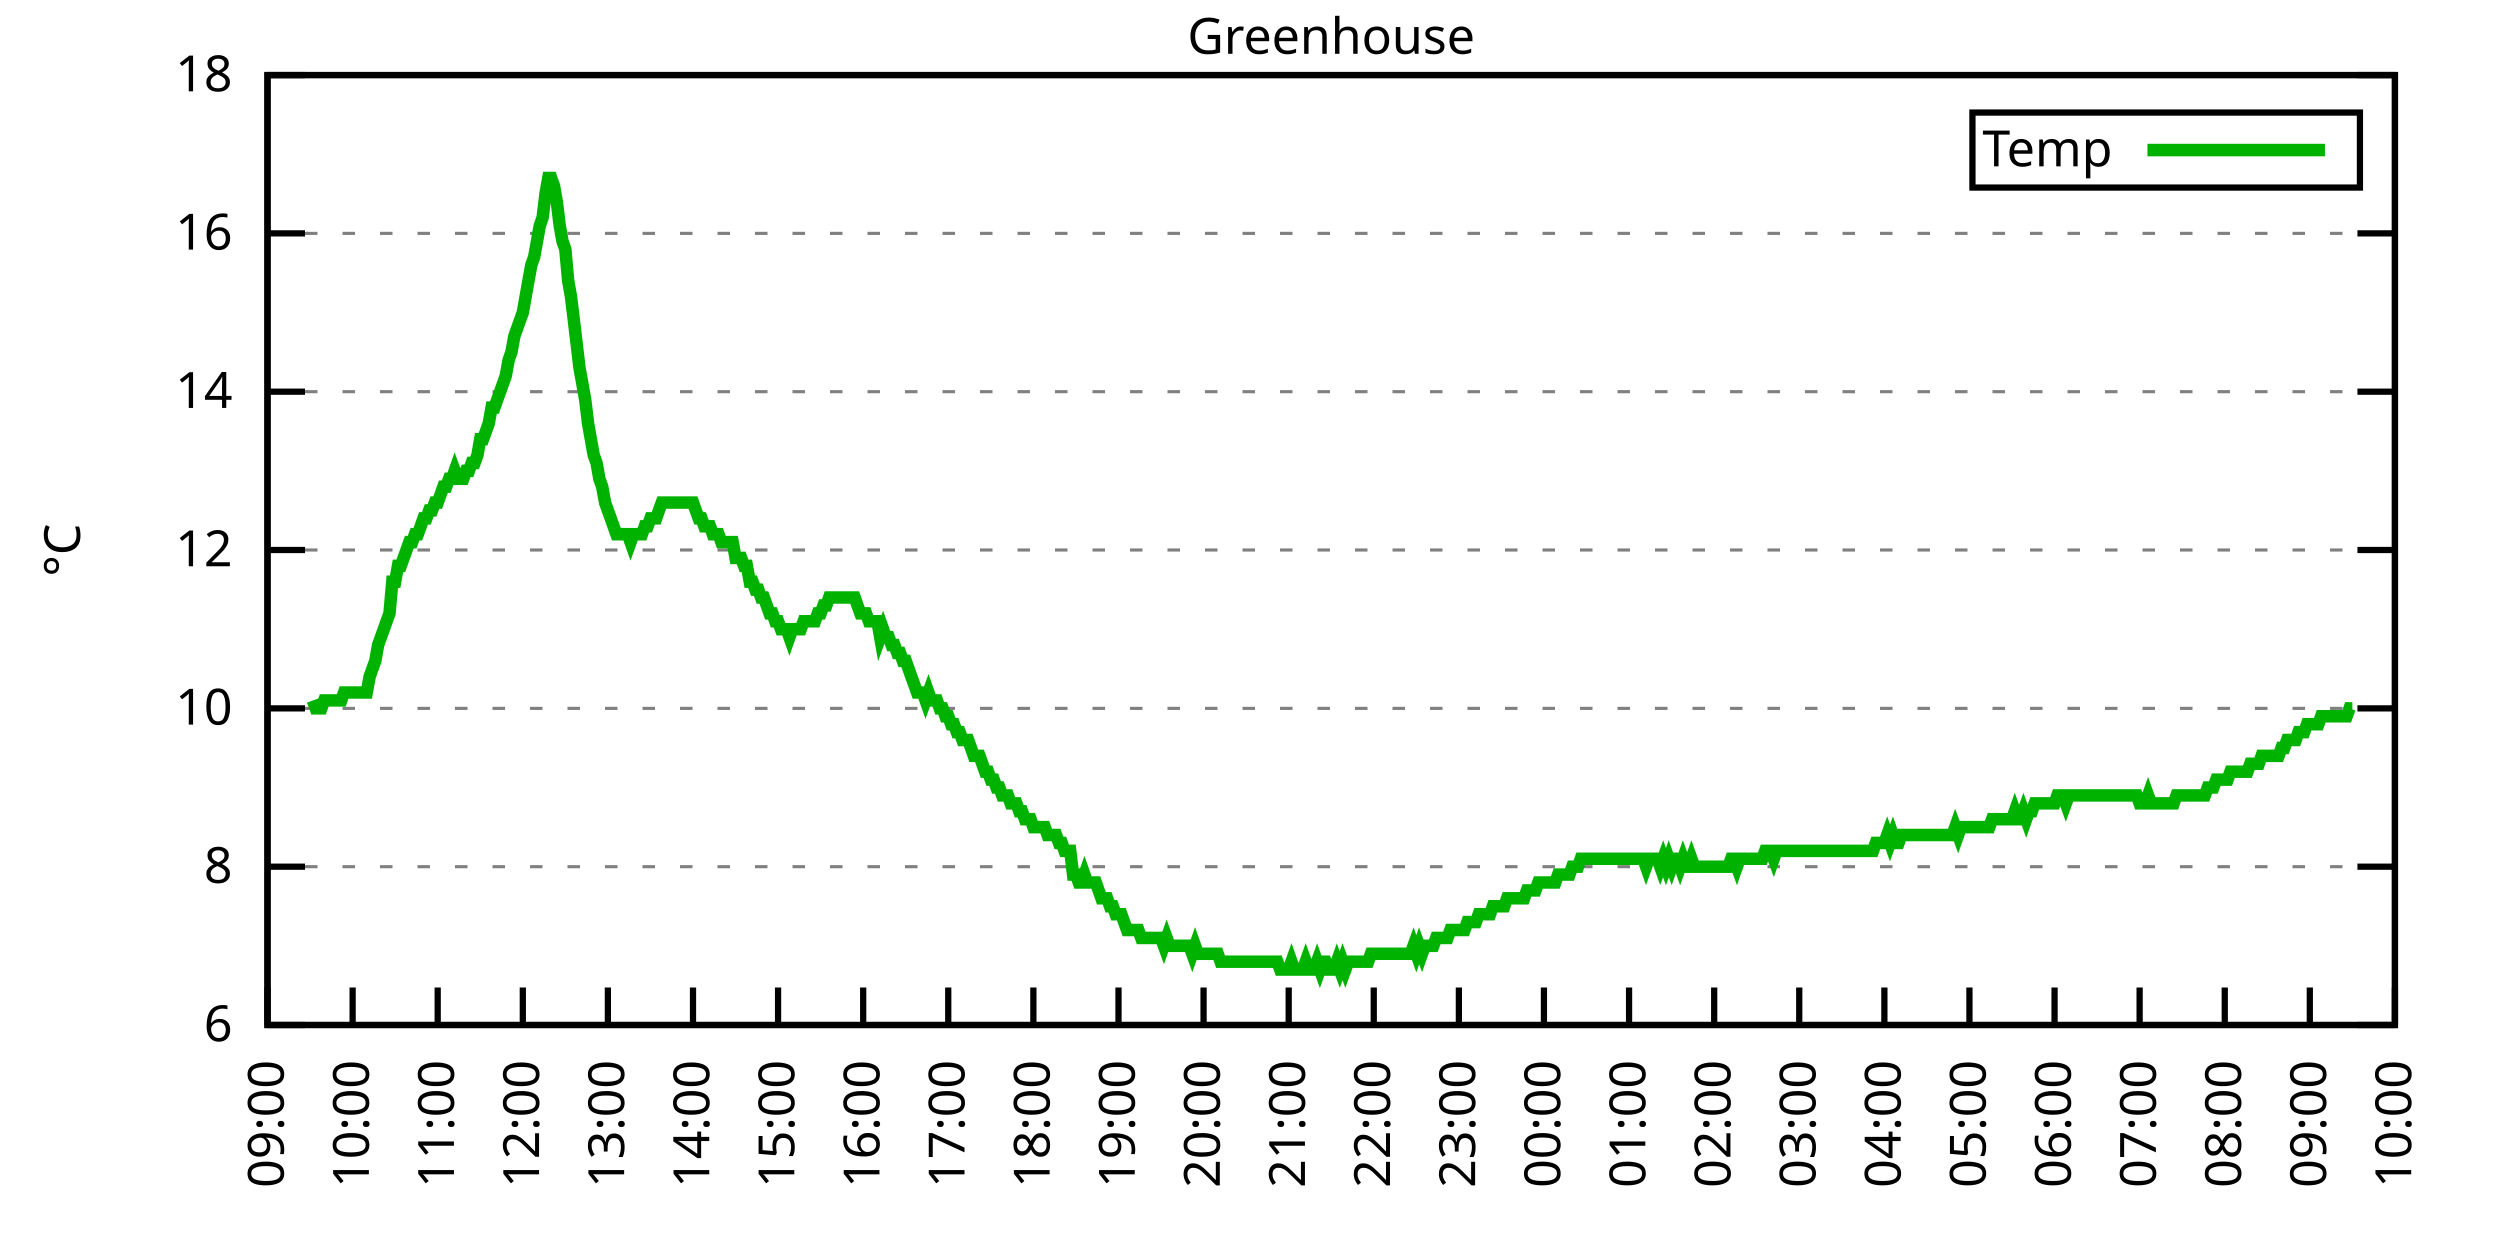
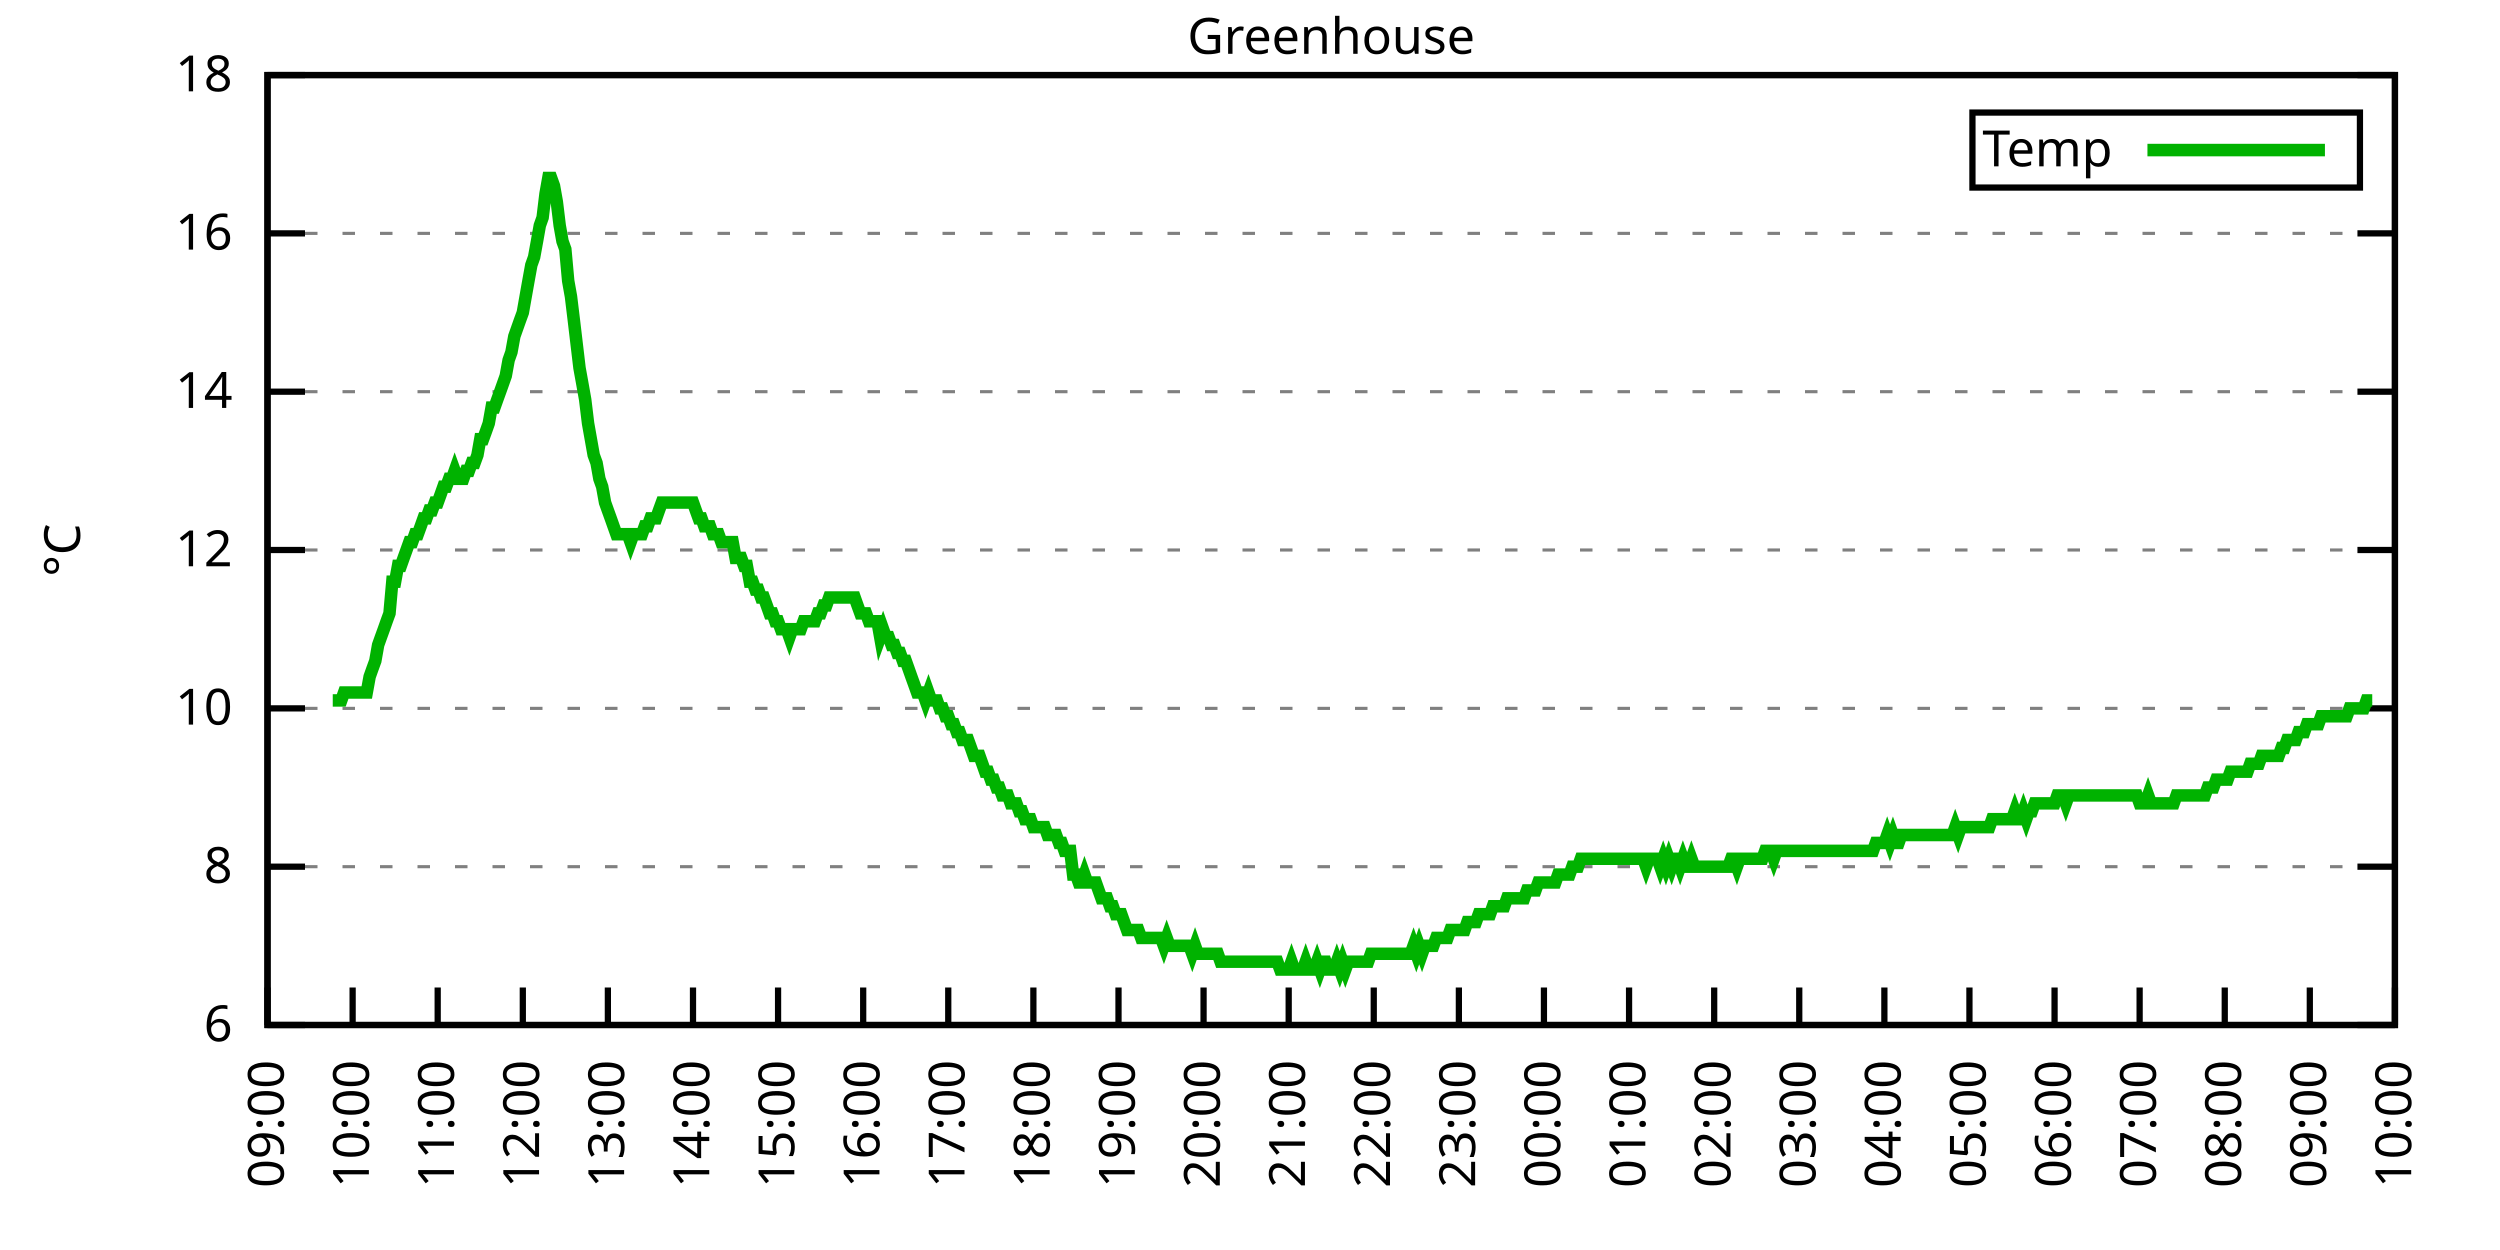
<svg xmlns="http://www.w3.org/2000/svg" xmlns:xlink="http://www.w3.org/1999/xlink" width="400" height="200" viewBox="0 0 400 200">
  <g id="gnuplot_canvas">
    <rect x="0" y="0" width="400" height="200" fill="none" />
    <defs>
      <circle id="gpDot" r="0.5" stroke-width="0.5" stroke="currentColor" />
      <path id="gpPt0" stroke-width="0.333" stroke="currentColor" d="M-1,0 h2 M0,-1 v2" />
      <path id="gpPt1" stroke-width="0.333" stroke="currentColor" d="M-1,-1 L1,1 M1,-1 L-1,1" />
      <path id="gpPt2" stroke-width="0.333" stroke="currentColor" d="M-1,0 L1,0 M0,-1 L0,1 M-1,-1 L1,1 M-1,1 L1,-1" />
      <rect id="gpPt3" stroke-width="0.333" stroke="currentColor" x="-1" y="-1" width="2" height="2" />
      <rect id="gpPt4" stroke-width="0.333" stroke="currentColor" fill="currentColor" x="-1" y="-1" width="2" height="2" />
      <circle id="gpPt5" stroke-width="0.333" stroke="currentColor" cx="0" cy="0" r="1" />
      <use xlink:href="#gpPt5" id="gpPt6" fill="currentColor" stroke="none" />
      <path id="gpPt7" stroke-width="0.333" stroke="currentColor" d="M0,-1.33 L-1.33,0.67 L1.33,0.67 z" />
      <use xlink:href="#gpPt7" id="gpPt8" fill="currentColor" stroke="none" />
      <use xlink:href="#gpPt7" id="gpPt9" stroke="currentColor" transform="rotate(180)" />
      <use xlink:href="#gpPt9" id="gpPt10" fill="currentColor" stroke="none" />
      <use xlink:href="#gpPt3" id="gpPt11" stroke="currentColor" transform="rotate(45)" />
      <use xlink:href="#gpPt11" id="gpPt12" fill="currentColor" stroke="none" />
      <path id="gpPt13" stroke-width="0.333" stroke="currentColor" d="M0,1.330 L1.265,0.411 L0.782,-1.067 L-0.782,-1.076 L-1.265,0.411 z" />
      <use xlink:href="#gpPt13" id="gpPt14" fill="currentColor" stroke="none" />
      <filter id="textbox" filterUnits="objectBoundingBox" x="0" y="0" height="1" width="1">
        <feFlood flood-color="white" flood-opacity="1" result="bgnd" />
        <feComposite in="SourceGraphic" in2="bgnd" operator="atop" />
      </filter>
      <filter id="greybox" filterUnits="objectBoundingBox" x="0" y="0" height="1" width="1">
        <feFlood flood-color="lightgrey" flood-opacity="1" result="grey" />
        <feComposite in="SourceGraphic" in2="grey" operator="atop" />
      </filter>
    </defs>
    <g fill="none" color="white" stroke="currentColor" stroke-width="1.00" stroke-linecap="butt" stroke-linejoin="miter">
</g>
    <g fill="none" color="black" stroke="currentColor" stroke-width="1.00" stroke-linecap="butt" stroke-linejoin="miter">
      <g stroke="none" shape-rendering="crispEdges">
        <polygon fill="rgb(255, 255, 255)" points="42.80,164.00 383.18,164.00 383.18,12.02 42.80,12.02 " />
      </g>
    </g>
    <g fill="none" color="black" stroke="currentColor" stroke-width="1.00" stroke-linecap="butt" stroke-linejoin="miter">
</g>
    <g fill="none" color="black" stroke="black" stroke-width="0.50" stroke-linecap="butt" stroke-linejoin="miter">
</g>
    <g fill="none" color="gray" stroke="currentColor" stroke-width="0.50" stroke-linecap="butt" stroke-linejoin="miter">
      <path stroke="gray" stroke-dasharray="2,4" class="gridline" d="M42.80,164.00 L383.19,164.00  " />
    </g>
    <g fill="none" color="gray" stroke="gray" stroke-width="1.00" stroke-linecap="butt" stroke-linejoin="miter">
</g>
    <g fill="none" color="black" stroke="currentColor" stroke-width="1.00" stroke-linecap="butt" stroke-linejoin="miter">
      <path stroke="black" d="M42.80,164.00 L48.80,164.00 M383.19,164.00 L377.19,164.00  " />
      <g transform="translate(37.20,166.60)" stroke="none" fill="black" font-family="Sans" font-size="8.00" text-anchor="end">
        <text>
          <tspan font-family="Sans"> 6</tspan>
        </text>
      </g>
    </g>
    <g fill="none" color="black" stroke="currentColor" stroke-width="1.00" stroke-linecap="butt" stroke-linejoin="miter">
</g>
    <g fill="none" color="black" stroke="black" stroke-width="0.50" stroke-linecap="butt" stroke-linejoin="miter">
</g>
    <g fill="none" color="gray" stroke="currentColor" stroke-width="0.50" stroke-linecap="butt" stroke-linejoin="miter">
      <path stroke="gray" stroke-dasharray="2,4" class="gridline" d="M42.80,138.67 L383.19,138.67  " />
    </g>
    <g fill="none" color="gray" stroke="gray" stroke-width="1.00" stroke-linecap="butt" stroke-linejoin="miter">
</g>
    <g fill="none" color="black" stroke="currentColor" stroke-width="1.00" stroke-linecap="butt" stroke-linejoin="miter">
      <path stroke="black" d="M42.80,138.67 L48.80,138.67 M383.19,138.67 L377.19,138.67  " />
      <g transform="translate(37.20,141.27)" stroke="none" fill="black" font-family="Sans" font-size="8.00" text-anchor="end">
        <text>
          <tspan font-family="Sans"> 8</tspan>
        </text>
      </g>
    </g>
    <g fill="none" color="black" stroke="currentColor" stroke-width="1.00" stroke-linecap="butt" stroke-linejoin="miter">
</g>
    <g fill="none" color="black" stroke="black" stroke-width="0.50" stroke-linecap="butt" stroke-linejoin="miter">
</g>
    <g fill="none" color="gray" stroke="currentColor" stroke-width="0.50" stroke-linecap="butt" stroke-linejoin="miter">
      <path stroke="gray" stroke-dasharray="2,4" class="gridline" d="M42.80,113.34 L383.19,113.34  " />
    </g>
    <g fill="none" color="gray" stroke="gray" stroke-width="1.00" stroke-linecap="butt" stroke-linejoin="miter">
</g>
    <g fill="none" color="black" stroke="currentColor" stroke-width="1.00" stroke-linecap="butt" stroke-linejoin="miter">
      <path stroke="black" d="M42.80,113.34 L48.80,113.34 M383.19,113.34 L377.19,113.34  " />
      <g transform="translate(37.20,115.94)" stroke="none" fill="black" font-family="Sans" font-size="8.00" text-anchor="end">
        <text>
          <tspan font-family="Sans"> 10</tspan>
        </text>
      </g>
    </g>
    <g fill="none" color="black" stroke="currentColor" stroke-width="1.00" stroke-linecap="butt" stroke-linejoin="miter">
</g>
    <g fill="none" color="black" stroke="black" stroke-width="0.50" stroke-linecap="butt" stroke-linejoin="miter">
</g>
    <g fill="none" color="gray" stroke="currentColor" stroke-width="0.50" stroke-linecap="butt" stroke-linejoin="miter">
      <path stroke="gray" stroke-dasharray="2,4" class="gridline" d="M42.80,88.00 L383.19,88.00  " />
    </g>
    <g fill="none" color="gray" stroke="gray" stroke-width="1.00" stroke-linecap="butt" stroke-linejoin="miter">
</g>
    <g fill="none" color="black" stroke="currentColor" stroke-width="1.00" stroke-linecap="butt" stroke-linejoin="miter">
      <path stroke="black" d="M42.80,88.00 L48.80,88.00 M383.19,88.00 L377.19,88.00  " />
      <g transform="translate(37.20,90.60)" stroke="none" fill="black" font-family="Sans" font-size="8.00" text-anchor="end">
        <text>
          <tspan font-family="Sans"> 12</tspan>
        </text>
      </g>
    </g>
    <g fill="none" color="black" stroke="currentColor" stroke-width="1.00" stroke-linecap="butt" stroke-linejoin="miter">
</g>
    <g fill="none" color="black" stroke="black" stroke-width="0.50" stroke-linecap="butt" stroke-linejoin="miter">
</g>
    <g fill="none" color="gray" stroke="currentColor" stroke-width="0.50" stroke-linecap="butt" stroke-linejoin="miter">
      <path stroke="gray" stroke-dasharray="2,4" class="gridline" d="M42.80,62.67 L383.19,62.67  " />
    </g>
    <g fill="none" color="gray" stroke="gray" stroke-width="1.00" stroke-linecap="butt" stroke-linejoin="miter">
</g>
    <g fill="none" color="black" stroke="currentColor" stroke-width="1.00" stroke-linecap="butt" stroke-linejoin="miter">
      <path stroke="black" d="M42.80,62.67 L48.80,62.67 M383.19,62.67 L377.19,62.67  " />
      <g transform="translate(37.20,65.27)" stroke="none" fill="black" font-family="Sans" font-size="8.00" text-anchor="end">
        <text>
          <tspan font-family="Sans"> 14</tspan>
        </text>
      </g>
    </g>
    <g fill="none" color="black" stroke="currentColor" stroke-width="1.00" stroke-linecap="butt" stroke-linejoin="miter">
</g>
    <g fill="none" color="black" stroke="black" stroke-width="0.50" stroke-linecap="butt" stroke-linejoin="miter">
</g>
    <g fill="none" color="gray" stroke="currentColor" stroke-width="0.50" stroke-linecap="butt" stroke-linejoin="miter">
      <path stroke="gray" stroke-dasharray="2,4" class="gridline" d="M42.80,37.34 L383.19,37.34  " />
    </g>
    <g fill="none" color="gray" stroke="gray" stroke-width="1.00" stroke-linecap="butt" stroke-linejoin="miter">
</g>
    <g fill="none" color="black" stroke="currentColor" stroke-width="1.00" stroke-linecap="butt" stroke-linejoin="miter">
      <path stroke="black" d="M42.80,37.34 L48.80,37.34 M383.19,37.34 L377.19,37.34  " />
      <g transform="translate(37.20,39.94)" stroke="none" fill="black" font-family="Sans" font-size="8.00" text-anchor="end">
        <text>
          <tspan font-family="Sans"> 16</tspan>
        </text>
      </g>
    </g>
    <g fill="none" color="black" stroke="currentColor" stroke-width="1.00" stroke-linecap="butt" stroke-linejoin="miter">
</g>
    <g fill="none" color="black" stroke="black" stroke-width="0.50" stroke-linecap="butt" stroke-linejoin="miter">
</g>
    <g fill="none" color="gray" stroke="currentColor" stroke-width="0.50" stroke-linecap="butt" stroke-linejoin="miter">
      <path stroke="gray" stroke-dasharray="2,4" class="gridline" d="M42.80,12.01 L383.19,12.01  " />
    </g>
    <g fill="none" color="gray" stroke="gray" stroke-width="1.00" stroke-linecap="butt" stroke-linejoin="miter">
</g>
    <g fill="none" color="black" stroke="currentColor" stroke-width="1.00" stroke-linecap="butt" stroke-linejoin="miter">
      <path stroke="black" d="M42.80,12.01 L48.80,12.01 M383.19,12.01 L377.19,12.01  " />
      <g transform="translate(37.20,14.61)" stroke="none" fill="black" font-family="Sans" font-size="8.00" text-anchor="end">
        <text>
          <tspan font-family="Sans"> 18</tspan>
        </text>
      </g>
    </g>
    <g fill="none" color="black" stroke="currentColor" stroke-width="1.00" stroke-linecap="butt" stroke-linejoin="miter">
      <path stroke="black" d="M42.80,164.00 L42.80,158.00  " />
      <g transform="translate(45.40,169.60) rotate(270.00)" stroke="none" fill="black" font-family="Sans" font-size="8.00" text-anchor="end">
        <text>
          <tspan font-family="Sans">09:00</tspan>
        </text>
      </g>
    </g>
    <g fill="none" color="black" stroke="currentColor" stroke-width="1.00" stroke-linecap="butt" stroke-linejoin="miter">
      <path stroke="black" d="M56.42,164.00 L56.42,158.00  " />
      <g transform="translate(59.02,169.60) rotate(270.00)" stroke="none" fill="black" font-family="Sans" font-size="8.00" text-anchor="end">
        <text>
          <tspan font-family="Sans">10:00</tspan>
        </text>
      </g>
    </g>
    <g fill="none" color="black" stroke="currentColor" stroke-width="1.00" stroke-linecap="butt" stroke-linejoin="miter">
      <path stroke="black" d="M70.03,164.00 L70.03,158.00  " />
      <g transform="translate(72.63,169.60) rotate(270.00)" stroke="none" fill="black" font-family="Sans" font-size="8.00" text-anchor="end">
        <text>
          <tspan font-family="Sans">11:00</tspan>
        </text>
      </g>
    </g>
    <g fill="none" color="black" stroke="currentColor" stroke-width="1.00" stroke-linecap="butt" stroke-linejoin="miter">
      <path stroke="black" d="M83.65,164.00 L83.65,158.00  " />
      <g transform="translate(86.25,169.60) rotate(270.00)" stroke="none" fill="black" font-family="Sans" font-size="8.00" text-anchor="end">
        <text>
          <tspan font-family="Sans">12:00</tspan>
        </text>
      </g>
    </g>
    <g fill="none" color="black" stroke="currentColor" stroke-width="1.00" stroke-linecap="butt" stroke-linejoin="miter">
      <path stroke="black" d="M97.26,164.00 L97.26,158.00  " />
      <g transform="translate(99.86,169.60) rotate(270.00)" stroke="none" fill="black" font-family="Sans" font-size="8.00" text-anchor="end">
        <text>
          <tspan font-family="Sans">13:00</tspan>
        </text>
      </g>
    </g>
    <g fill="none" color="black" stroke="currentColor" stroke-width="1.00" stroke-linecap="butt" stroke-linejoin="miter">
      <path stroke="black" d="M110.88,164.00 L110.88,158.00  " />
      <g transform="translate(113.48,169.60) rotate(270.00)" stroke="none" fill="black" font-family="Sans" font-size="8.00" text-anchor="end">
        <text>
          <tspan font-family="Sans">14:00</tspan>
        </text>
      </g>
    </g>
    <g fill="none" color="black" stroke="currentColor" stroke-width="1.00" stroke-linecap="butt" stroke-linejoin="miter">
      <path stroke="black" d="M124.49,164.00 L124.49,158.00  " />
      <g transform="translate(127.09,169.60) rotate(270.00)" stroke="none" fill="black" font-family="Sans" font-size="8.00" text-anchor="end">
        <text>
          <tspan font-family="Sans">15:00</tspan>
        </text>
      </g>
    </g>
    <g fill="none" color="black" stroke="currentColor" stroke-width="1.00" stroke-linecap="butt" stroke-linejoin="miter">
      <path stroke="black" d="M138.11,164.00 L138.11,158.00  " />
      <g transform="translate(140.71,169.60) rotate(270.00)" stroke="none" fill="black" font-family="Sans" font-size="8.00" text-anchor="end">
        <text>
          <tspan font-family="Sans">16:00</tspan>
        </text>
      </g>
    </g>
    <g fill="none" color="black" stroke="currentColor" stroke-width="1.00" stroke-linecap="butt" stroke-linejoin="miter">
      <path stroke="black" d="M151.72,164.00 L151.72,158.00  " />
      <g transform="translate(154.32,169.60) rotate(270.00)" stroke="none" fill="black" font-family="Sans" font-size="8.00" text-anchor="end">
        <text>
          <tspan font-family="Sans">17:00</tspan>
        </text>
      </g>
    </g>
    <g fill="none" color="black" stroke="currentColor" stroke-width="1.00" stroke-linecap="butt" stroke-linejoin="miter">
      <path stroke="black" d="M165.34,164.00 L165.34,158.00  " />
      <g transform="translate(167.94,169.60) rotate(270.00)" stroke="none" fill="black" font-family="Sans" font-size="8.00" text-anchor="end">
        <text>
          <tspan font-family="Sans">18:00</tspan>
        </text>
      </g>
    </g>
    <g fill="none" color="black" stroke="currentColor" stroke-width="1.00" stroke-linecap="butt" stroke-linejoin="miter">
      <path stroke="black" d="M178.96,164.00 L178.96,158.00  " />
      <g transform="translate(181.56,169.60) rotate(270.00)" stroke="none" fill="black" font-family="Sans" font-size="8.00" text-anchor="end">
        <text>
          <tspan font-family="Sans">19:00</tspan>
        </text>
      </g>
    </g>
    <g fill="none" color="black" stroke="currentColor" stroke-width="1.00" stroke-linecap="butt" stroke-linejoin="miter">
      <path stroke="black" d="M192.57,164.00 L192.57,158.00  " />
      <g transform="translate(195.17,169.60) rotate(270.00)" stroke="none" fill="black" font-family="Sans" font-size="8.00" text-anchor="end">
        <text>
          <tspan font-family="Sans">20:00</tspan>
        </text>
      </g>
    </g>
    <g fill="none" color="black" stroke="currentColor" stroke-width="1.00" stroke-linecap="butt" stroke-linejoin="miter">
      <path stroke="black" d="M206.19,164.00 L206.19,158.00  " />
      <g transform="translate(208.79,169.60) rotate(270.00)" stroke="none" fill="black" font-family="Sans" font-size="8.00" text-anchor="end">
        <text>
          <tspan font-family="Sans">21:00</tspan>
        </text>
      </g>
    </g>
    <g fill="none" color="black" stroke="currentColor" stroke-width="1.00" stroke-linecap="butt" stroke-linejoin="miter">
      <path stroke="black" d="M219.80,164.00 L219.80,158.00  " />
      <g transform="translate(222.40,169.60) rotate(270.00)" stroke="none" fill="black" font-family="Sans" font-size="8.00" text-anchor="end">
        <text>
          <tspan font-family="Sans">22:00</tspan>
        </text>
      </g>
    </g>
    <g fill="none" color="black" stroke="currentColor" stroke-width="1.00" stroke-linecap="butt" stroke-linejoin="miter">
      <path stroke="black" d="M233.42,164.00 L233.42,158.00  " />
      <g transform="translate(236.02,169.60) rotate(270.00)" stroke="none" fill="black" font-family="Sans" font-size="8.00" text-anchor="end">
        <text>
          <tspan font-family="Sans">23:00</tspan>
        </text>
      </g>
    </g>
    <g fill="none" color="black" stroke="currentColor" stroke-width="1.00" stroke-linecap="butt" stroke-linejoin="miter">
      <path stroke="black" d="M247.03,164.00 L247.03,158.00  " />
      <g transform="translate(249.63,169.60) rotate(270.00)" stroke="none" fill="black" font-family="Sans" font-size="8.00" text-anchor="end">
        <text>
          <tspan font-family="Sans">00:00</tspan>
        </text>
      </g>
    </g>
    <g fill="none" color="black" stroke="currentColor" stroke-width="1.00" stroke-linecap="butt" stroke-linejoin="miter">
      <path stroke="black" d="M260.65,164.00 L260.65,158.00  " />
      <g transform="translate(263.25,169.60) rotate(270.00)" stroke="none" fill="black" font-family="Sans" font-size="8.00" text-anchor="end">
        <text>
          <tspan font-family="Sans">01:00</tspan>
        </text>
      </g>
    </g>
    <g fill="none" color="black" stroke="currentColor" stroke-width="1.00" stroke-linecap="butt" stroke-linejoin="miter">
      <path stroke="black" d="M274.27,164.00 L274.27,158.00  " />
      <g transform="translate(276.87,169.60) rotate(270.00)" stroke="none" fill="black" font-family="Sans" font-size="8.00" text-anchor="end">
        <text>
          <tspan font-family="Sans">02:00</tspan>
        </text>
      </g>
    </g>
    <g fill="none" color="black" stroke="currentColor" stroke-width="1.00" stroke-linecap="butt" stroke-linejoin="miter">
      <path stroke="black" d="M287.88,164.00 L287.88,158.00  " />
      <g transform="translate(290.48,169.60) rotate(270.00)" stroke="none" fill="black" font-family="Sans" font-size="8.00" text-anchor="end">
        <text>
          <tspan font-family="Sans">03:00</tspan>
        </text>
      </g>
    </g>
    <g fill="none" color="black" stroke="currentColor" stroke-width="1.00" stroke-linecap="butt" stroke-linejoin="miter">
      <path stroke="black" d="M301.50,164.00 L301.50,158.00  " />
      <g transform="translate(304.10,169.60) rotate(270.00)" stroke="none" fill="black" font-family="Sans" font-size="8.00" text-anchor="end">
        <text>
          <tspan font-family="Sans">04:00</tspan>
        </text>
      </g>
    </g>
    <g fill="none" color="black" stroke="currentColor" stroke-width="1.00" stroke-linecap="butt" stroke-linejoin="miter">
      <path stroke="black" d="M315.11,164.00 L315.11,158.00  " />
      <g transform="translate(317.71,169.60) rotate(270.00)" stroke="none" fill="black" font-family="Sans" font-size="8.00" text-anchor="end">
        <text>
          <tspan font-family="Sans">05:00</tspan>
        </text>
      </g>
    </g>
    <g fill="none" color="black" stroke="currentColor" stroke-width="1.00" stroke-linecap="butt" stroke-linejoin="miter">
      <path stroke="black" d="M328.73,164.00 L328.73,158.00  " />
      <g transform="translate(331.33,169.60) rotate(270.00)" stroke="none" fill="black" font-family="Sans" font-size="8.00" text-anchor="end">
        <text>
          <tspan font-family="Sans">06:00</tspan>
        </text>
      </g>
    </g>
    <g fill="none" color="black" stroke="currentColor" stroke-width="1.00" stroke-linecap="butt" stroke-linejoin="miter">
      <path stroke="black" d="M342.34,164.00 L342.34,158.00  " />
      <g transform="translate(344.94,169.60) rotate(270.00)" stroke="none" fill="black" font-family="Sans" font-size="8.00" text-anchor="end">
        <text>
          <tspan font-family="Sans">07:00</tspan>
        </text>
      </g>
    </g>
    <g fill="none" color="black" stroke="currentColor" stroke-width="1.00" stroke-linecap="butt" stroke-linejoin="miter">
      <path stroke="black" d="M355.96,164.00 L355.96,158.00  " />
      <g transform="translate(358.56,169.60) rotate(270.00)" stroke="none" fill="black" font-family="Sans" font-size="8.00" text-anchor="end">
        <text>
          <tspan font-family="Sans">08:00</tspan>
        </text>
      </g>
    </g>
    <g fill="none" color="black" stroke="currentColor" stroke-width="1.00" stroke-linecap="butt" stroke-linejoin="miter">
      <path stroke="black" d="M369.57,164.00 L369.57,158.00  " />
      <g transform="translate(372.17,169.60) rotate(270.00)" stroke="none" fill="black" font-family="Sans" font-size="8.00" text-anchor="end">
        <text>
          <tspan font-family="Sans">09:00</tspan>
        </text>
      </g>
    </g>
    <g fill="none" color="black" stroke="currentColor" stroke-width="1.00" stroke-linecap="butt" stroke-linejoin="miter">
      <path stroke="black" d="M383.19,164.00 L383.19,158.00  " />
      <g transform="translate(385.79,169.60) rotate(270.00)" stroke="none" fill="black" font-family="Sans" font-size="8.00" text-anchor="end">
        <text>
          <tspan font-family="Sans">10:00</tspan>
        </text>
      </g>
    </g>
    <g fill="none" color="black" stroke="currentColor" stroke-width="1.00" stroke-linecap="butt" stroke-linejoin="miter">
</g>
    <g fill="none" color="black" stroke="currentColor" stroke-width="1.00" stroke-linecap="butt" stroke-linejoin="miter">
      <path stroke="black" d="M42.80,12.01 L42.80,164.00 L383.19,164.00 L383.19,12.01 L42.80,12.01 Z  " />
    </g>
    <g fill="none" color="black" stroke="currentColor" stroke-width="1.00" stroke-linecap="butt" stroke-linejoin="miter">
</g>
    <g fill="none" color="black" stroke="currentColor" stroke-width="1.00" stroke-linecap="butt" stroke-linejoin="miter">
      <path stroke="black" d="M315.59,30.01 L315.59,18.01 L377.59,18.01 L377.59,30.01 L315.59,30.01 Z  " />
    </g>
    <g id="Greenhouse_plot_1">
      <g fill="none" color="white" stroke="black" stroke-width="2.00" stroke-linecap="butt" stroke-linejoin="miter">
</g>
      <g fill="none" color="black" stroke="currentColor" stroke-width="2.00" stroke-linecap="butt" stroke-linejoin="miter">
        <g transform="translate(337.99,26.61)" stroke="none" fill="black" font-family="Sans" font-size="8.00" text-anchor="end">
          <text>
            <tspan font-family="Sans">Temp</tspan>
          </text>
        </g>
      </g>
      <g fill="none" color="black" stroke="currentColor" stroke-width="2.00" stroke-linecap="butt" stroke-linejoin="miter">
-         <path stroke="rgb(  0, 178,   0)" d="M343.59,24.01 L371.99,24.01 M50.06,112.07 L50.52,113.34 L50.97,113.34 L51.42,113.34 L51.88,112.07 L52.33,112.07   L52.78,112.07 L53.24,112.07 L53.69,112.07 L54.15,112.07 L54.60,112.07 L55.05,110.80 L55.51,110.80 L55.96,110.80   L56.42,110.80 L56.87,110.80 L57.32,110.80 L57.78,110.80 L58.23,110.80 L58.68,110.80 L59.14,108.27 L59.59,107.00   L60.05,105.74 L60.50,103.20 L60.95,101.94 L61.41,100.67 L61.86,99.40 L62.32,98.14 L62.77,93.07 L63.22,93.07   L63.68,90.54 L64.13,90.54 L64.58,89.27 L65.04,88.00 L65.49,86.74 L65.95,86.74 L66.40,85.47 L66.85,85.47   L67.31,84.21 L67.76,82.94 L68.22,82.94 L68.67,81.67 L69.12,81.67 L69.58,80.41 L70.03,80.41 L70.49,79.14   L70.94,77.87 L71.39,77.87 L71.85,76.61 L72.30,76.61 L72.75,75.34 L73.21,76.61 L73.66,76.61 L74.12,76.61   L74.57,75.34 L75.02,75.34 L75.48,74.07 L75.93,74.07 L76.39,72.81 L76.84,70.27 L77.29,70.27 L77.75,69.01   L78.20,67.74 L78.65,65.21 L79.11,65.21 L79.56,63.94 L80.02,62.67 L80.47,61.41 L80.92,60.14 L81.38,57.61   L81.83,56.34 L82.29,53.81 L82.74,52.54 L83.19,51.27 L83.65,50.01 L84.10,47.47 L84.55,44.94 L85.01,42.41   L85.46,41.14 L85.92,38.61 L86.37,36.08 L86.82,34.81 L87.28,31.01 L87.73,28.48 L88.19,28.48 L88.64,29.74   L89.09,32.28 L89.55,36.08 L90.00,38.61 L90.45,39.87 L90.91,44.94 L91.36,47.47 L91.82,51.27 L92.27,55.07   L92.72,58.87 L93.18,61.41 L93.63,63.94 L94.09,67.74 L94.54,70.27 L94.99,72.81 L95.45,74.07 L95.90,76.61   L96.35,77.87 L96.81,80.41 L97.26,81.67 L97.72,82.94 L98.17,84.21 L98.62,85.47 L99.08,85.47 L99.53,85.47   L99.99,85.47 L100.44,85.47 L100.89,86.74 L101.35,85.47 L101.80,85.47 L102.25,85.47 L102.71,85.47 L103.16,84.21   L103.62,84.21 L104.07,82.94 L104.52,82.94 L104.98,82.94 L105.43,81.67 L105.89,80.41 L106.34,80.41 L106.79,80.41   L107.25,80.41 L107.70,80.41 L108.15,80.41 L108.61,80.41 L109.06,80.41 L109.52,80.41 L109.97,80.41 L110.42,80.41   L110.88,80.41 L111.33,81.67 L111.79,82.94 L112.24,82.94 L112.69,84.21 L113.15,84.21 L113.60,84.21 L114.05,85.47   L114.51,85.47 L114.96,85.47 L115.42,86.74 L115.87,86.74 L116.32,86.74 L116.78,86.74 L117.23,86.74 L117.69,89.27   L118.14,89.27 L118.59,89.27 L119.05,90.54 L119.50,90.54 L119.96,93.07 L120.41,93.07 L120.86,94.34 L121.32,94.34   L121.77,95.60 L122.22,95.60 L122.68,96.87 L123.13,98.14 L123.59,98.14 L124.04,99.40 L124.49,99.40 L124.95,100.67   L125.40,100.67 L125.86,100.67 L126.31,101.94 L126.76,100.67 L127.22,100.67 L127.67,100.67 L128.12,100.67 L128.58,99.40   L129.03,99.40 L129.49,99.40 L129.94,99.40 L130.39,99.40 L130.85,98.14 L131.30,98.14 L131.76,96.87 L132.21,96.87   L132.66,95.60 L133.12,95.60 L133.57,95.60 L134.02,95.60 L134.48,95.60 L134.93,95.60 L135.39,95.60 L135.84,95.60   L136.29,95.60 L136.75,95.60 L137.20,96.87 L137.66,98.14 L138.11,98.14 L138.56,98.14 L139.02,99.40 L139.47,99.40   L139.92,99.40 L140.38,99.40 L140.83,101.94 L141.29,100.67 L141.74,101.94 L142.19,101.94 L142.65,103.20 L143.10,103.20   L143.56,104.47 L144.01,104.47 L144.46,105.74 L144.92,105.74 L145.37,107.00 L145.82,108.27 L146.28,109.54 L146.73,110.80   L147.19,110.80 L147.64,110.80 L148.09,112.07 L148.55,110.80 L149.00,112.07 L149.46,112.07 L149.91,112.07 L150.36,113.34   L150.82,113.34 L151.27,114.60 L151.72,114.60 L152.18,115.87 L152.63,115.87 L153.09,117.14 L153.54,117.14 L153.99,118.40   L154.45,118.40 L154.90,118.40 L155.36,119.67 L155.81,120.94 L156.26,120.94 L156.72,120.94 L157.17,122.20 L157.62,123.47   L158.08,123.47 L158.53,124.74 L158.99,124.74 L159.44,126.00 L159.89,126.00 L160.35,127.27 L160.80,127.27 L161.26,127.27   L161.71,128.54 L162.16,128.54 L162.62,128.54 L163.07,129.80 L163.52,129.80 L163.98,131.07 L164.43,131.07 L164.89,131.07   L165.34,132.34 L165.79,132.34 L166.25,132.34 L166.70,132.34 L167.16,132.34 L167.61,133.60 L168.06,133.60 L168.52,133.60   L168.97,133.60 L169.43,134.87 L169.88,134.87 L170.33,136.14 L170.79,136.14 L171.24,136.14 L171.69,139.93 L172.15,139.93   L172.60,141.20 L173.06,141.20 L173.51,139.93 L173.96,141.20 L174.42,141.20 L174.87,141.20 L175.33,141.20 L175.78,142.47   L176.23,143.73 L176.69,143.73 L177.14,143.73 L177.59,145.00 L178.05,145.00 L178.50,146.27 L178.96,146.27 L179.41,146.27   L179.86,147.53 L180.32,148.80 L180.77,148.80 L181.23,148.80 L181.68,148.80 L182.13,148.80 L182.59,150.07 L183.04,150.07   L183.49,150.07 L183.95,150.07 L184.40,150.07 L184.86,150.07 L185.31,150.07 L185.76,150.07 L186.22,151.33 L186.67,150.07   L187.13,151.33 L187.58,151.33 L188.03,151.33 L188.49,151.33 L188.94,151.33 L189.39,151.33 L189.85,151.33 L190.30,151.33   L190.76,152.60 L191.21,151.33 L191.66,152.60 L192.12,152.60 L192.57,152.60 L193.03,152.60 L193.48,152.60 L193.93,152.60   L194.39,152.60 L194.84,152.60 L195.29,153.87 L195.75,153.87 L196.20,153.87 L196.66,153.87 L197.11,153.87 L197.56,153.87   L198.02,153.87 L198.47,153.87 L198.93,153.87 L199.38,153.87 L199.83,153.87 L200.29,153.87 L200.74,153.87 L201.19,153.87   L201.65,153.87 L202.10,153.87 L202.56,153.87 L203.01,153.87 L203.46,153.87 L203.92,153.87 L204.37,153.87 L204.83,155.13   L205.28,155.13 L205.73,155.13 L206.19,155.13 L206.64,153.87 L207.09,155.13 L207.55,155.13 L208.00,155.13 L208.46,155.13   L208.91,153.87 L209.36,155.13 L209.82,155.13 L210.27,155.13 L210.73,153.87 L211.18,155.13 L211.63,153.87 L212.09,153.87   L212.54,155.13 L213.00,155.13 L213.45,155.13 L213.90,153.87 L214.36,155.13 L214.81,153.87 L215.26,155.13 L215.72,153.87   L216.17,153.87 L216.63,153.87 L217.08,153.87 L217.53,153.87 L217.99,153.87 L218.44,153.87 L218.90,153.87 L219.35,152.60   L219.80,152.60 L220.26,152.60 L220.71,152.60 L221.16,152.60 L221.62,152.60 L222.07,152.60 L222.53,152.60 L222.98,152.60   L223.43,152.60 L223.89,152.60 L224.34,152.60 L224.80,152.60 L225.25,152.60 L225.70,152.60 L226.16,151.33 L226.61,152.60   L227.06,151.33 L227.52,152.60 L227.97,151.33 L228.43,151.33 L228.88,151.33 L229.33,151.33 L229.79,150.07 L230.24,150.07   L230.70,150.07 L231.15,150.07 L231.60,150.07 L232.06,148.80 L232.51,148.80 L232.96,148.80 L233.42,148.80 L233.87,148.80   L234.33,148.80 L234.78,147.53 L235.23,147.53 L235.69,147.53 L236.14,147.53 L236.60,146.27 L237.05,146.27 L237.50,146.27   L237.96,146.27 L238.41,146.27 L238.86,145.00 L239.32,145.00 L239.77,145.00 L240.23,145.00 L240.68,145.00 L241.13,143.73   L241.59,143.73 L242.04,143.73 L242.50,143.73 L242.95,143.73 L243.40,143.73 L243.86,143.73 L244.31,142.47 L244.76,142.47   L245.22,142.47 L245.67,142.47 L246.13,141.20 L246.58,141.20 L247.03,141.20 L247.49,141.20 L247.94,141.20 L248.40,141.20   L248.85,141.20 L249.30,139.93 L249.76,139.93 L250.21,139.93 L250.66,139.93 L251.12,139.93 L251.57,138.67 L252.03,138.67   L252.48,138.67 L252.93,137.40 L253.39,137.40 L253.84,137.40 L254.30,137.40 L254.75,137.40 L255.20,137.40 L255.66,137.40   L256.11,137.40 L256.56,137.40 L257.02,137.40 L257.47,137.40 L257.93,137.40 L258.38,137.40 L258.83,137.40 L259.29,137.40   L259.74,137.40 L260.20,137.40 L260.65,137.40 L261.10,137.40 L261.56,137.40 L262.01,137.40 L262.47,137.40 L262.92,137.40   L263.37,138.67 L263.83,137.40 L264.28,137.40 L264.73,137.40 L265.19,137.40 L265.64,138.67 L266.10,137.40 L266.55,138.67   L267.00,137.40 L267.46,138.67 L267.91,137.40 L268.37,137.40 L268.82,138.67 L269.27,137.40 L269.73,138.67 L270.18,138.67   L270.63,137.40 L271.09,138.67 L271.54,138.67 L272.00,138.67 L272.45,138.67 L272.90,138.67 L273.36,138.67 L273.81,138.67   L274.27,138.67 L274.72,138.67 L275.17,138.67 L275.63,138.67 L276.08,138.67 L276.53,138.67 L276.99,137.40 L277.44,137.40   L277.90,138.67 L278.35,137.40 L278.80,137.40 L279.26,137.40 L279.71,137.40 L280.17,137.40 L280.62,137.40 L281.07,137.40   L281.53,137.40 L281.98,137.40 L282.43,136.14 L282.89,136.14 L283.34,136.14 L283.80,137.40 L284.25,136.14 L284.70,136.14   L285.16,136.14 L285.61,136.14 L286.07,136.14 L286.52,136.14 L286.97,136.14 L287.43,136.14 L287.88,136.14 L288.33,136.14   L288.79,136.14 L289.24,136.14 L289.70,136.14 L290.15,136.14 L290.60,136.14 L291.06,136.14 L291.51,136.14 L291.97,136.14   L292.42,136.14 L292.87,136.14 L293.33,136.14 L293.78,136.14 L294.23,136.14 L294.69,136.14 L295.14,136.14 L295.60,136.14   L296.05,136.14 L296.50,136.14 L296.96,136.14 L297.41,136.14 L297.87,136.14 L298.32,136.14 L298.77,136.14 L299.23,136.14   L299.68,136.14 L300.13,134.87 L300.59,134.87 L301.04,134.87 L301.50,134.87 L301.95,133.60 L302.40,134.87 L302.86,133.60   L303.31,134.87 L303.77,134.87 L304.22,133.60 L304.67,133.60 L305.13,133.60 L305.58,133.60 L306.03,133.60 L306.49,133.60   L306.94,133.60 L307.40,133.60 L307.85,133.60 L308.30,133.60 L308.76,133.60 L309.21,133.60 L309.67,133.60 L310.12,133.60   L310.57,133.60 L311.03,133.60 L311.48,133.60 L311.94,133.60 L312.39,133.60 L312.84,132.34 L313.30,133.60 L313.75,132.34   L314.20,132.34 L314.66,132.34 L315.11,132.34 L315.57,132.34 L316.02,132.34 L316.47,132.34 L316.93,132.34 L317.38,132.34   L317.84,132.34 L318.29,132.34 L318.74,131.07 L319.20,131.07 L319.65,131.07 L320.10,131.07 L320.56,131.07 L321.01,131.07   L321.47,131.07 L321.92,131.07 L322.37,129.80 L322.83,131.07 L323.28,131.07 L323.74,129.80 L324.19,131.07 L324.64,129.80   L325.10,129.80 L325.55,128.54 L326.00,128.54 L326.46,128.54 L326.91,128.54 L327.37,128.54 L327.82,128.54 L328.27,128.54   L328.73,128.54 L329.18,127.27 L329.64,127.27 L330.09,127.27 L330.54,128.54 L331.00,127.27 L331.45,127.27 L331.90,127.27   L332.36,127.27 L332.81,127.27 L333.27,127.27 L333.72,127.27 L334.17,127.27 L334.63,127.27 L335.08,127.27 L335.54,127.27   L335.99,127.27 L336.44,127.27 L336.90,127.27 L337.35,127.27 L337.80,127.27 L338.26,127.27 L338.71,127.27 L339.17,127.27   L339.62,127.27 L340.07,127.27 L340.53,127.27 L340.98,127.27 L341.44,127.27 L341.89,127.27 L342.34,128.54 L342.80,128.54   L343.25,128.54 L343.70,127.27 L344.16,128.54 L344.61,128.54 L345.07,128.54 L345.52,128.54 L345.97,128.54 L346.43,128.54   L346.88,128.54 L347.34,128.54 L347.79,128.54 L348.24,127.27 L348.70,127.27 L349.15,127.27 L349.60,127.27 L350.06,127.27   L350.51,127.27 L350.97,127.27 L351.42,127.27 L351.87,127.27 L352.33,127.27 L352.78,127.27 L353.24,126.00 L353.69,126.00   L354.14,126.00 L354.60,124.74 L355.05,124.74 L355.50,124.74 L355.96,124.74 L356.41,124.74 L356.87,123.47 L357.32,123.47   L357.77,123.47 L358.23,123.47 L358.68,123.47 L359.14,123.47 L359.59,123.47 L360.04,122.20 L360.50,122.20 L360.95,122.20   L361.41,122.20 L361.86,120.94 L362.31,120.94 L362.77,120.94 L363.22,120.94 L363.67,120.94 L364.13,120.94 L364.58,120.94   L365.04,119.67 L365.49,119.67 L365.94,118.40 L366.40,118.40 L366.85,118.40 L367.31,118.40 L367.76,117.14 L368.21,117.14   L368.67,117.14 L369.12,115.87 L369.57,115.87 L370.03,115.87 L370.48,115.87 L370.94,115.87 L371.39,114.60 L371.84,114.60   L372.30,114.60 L372.75,114.60 L373.21,114.60 L373.66,114.60 L374.11,114.60 L374.57,114.60 L375.02,114.60 L375.47,114.60   L375.93,113.34 L376.38,113.34  " />
+         <path stroke="rgb(  0, 178,   0)" d="M343.59,24.01 L371.99,24.01 M53.24,112.07 L53.69,112.07 L54.15,112.07 L54.60,112.07 L55.05,110.80 L55.51,110.80   L55.96,110.80 L56.42,110.80 L56.87,110.80 L57.32,110.80 L57.78,110.80 L58.23,110.80 L58.68,110.80 L59.14,108.27   L59.59,107.00 L60.05,105.74 L60.50,103.20 L60.95,101.94 L61.41,100.67 L61.86,99.40 L62.32,98.14 L62.77,93.07   L63.22,93.07 L63.68,90.54 L64.13,90.54 L64.58,89.27 L65.04,88.00 L65.49,86.74 L65.95,86.74 L66.40,85.47   L66.85,85.47 L67.31,84.21 L67.76,82.94 L68.22,82.94 L68.67,81.67 L69.12,81.67 L69.58,80.41 L70.03,80.41   L70.49,79.14 L70.94,77.87 L71.39,77.87 L71.85,76.61 L72.30,76.61 L72.75,75.34 L73.21,76.61 L73.66,76.61   L74.12,76.61 L74.57,75.34 L75.02,75.34 L75.48,74.07 L75.93,74.07 L76.39,72.81 L76.84,70.27 L77.29,70.27   L77.75,69.01 L78.20,67.74 L78.65,65.21 L79.11,65.21 L79.56,63.94 L80.02,62.67 L80.47,61.41 L80.92,60.14   L81.38,57.61 L81.83,56.34 L82.29,53.81 L82.74,52.54 L83.19,51.27 L83.65,50.01 L84.10,47.47 L84.55,44.94   L85.01,42.41 L85.46,41.14 L85.92,38.61 L86.37,36.08 L86.82,34.81 L87.28,31.01 L87.73,28.48 L88.19,28.48   L88.64,29.74 L89.09,32.28 L89.55,36.08 L90.00,38.61 L90.45,39.87 L90.91,44.94 L91.36,47.47 L91.82,51.27   L92.27,55.07 L92.72,58.87 L93.18,61.41 L93.63,63.94 L94.09,67.74 L94.54,70.27 L94.99,72.81 L95.45,74.07   L95.90,76.61 L96.35,77.87 L96.81,80.41 L97.26,81.67 L97.72,82.94 L98.17,84.21 L98.62,85.47 L99.08,85.47   L99.53,85.47 L99.99,85.47 L100.44,85.47 L100.89,86.74 L101.35,85.47 L101.80,85.47 L102.25,85.47 L102.71,85.47   L103.16,84.21 L103.62,84.21 L104.07,82.94 L104.52,82.94 L104.98,82.94 L105.43,81.67 L105.89,80.41 L106.34,80.41   L106.79,80.41 L107.25,80.41 L107.70,80.41 L108.15,80.41 L108.61,80.41 L109.06,80.41 L109.52,80.41 L109.97,80.41   L110.42,80.41 L110.88,80.41 L111.33,81.67 L111.79,82.94 L112.24,82.94 L112.69,84.21 L113.15,84.21 L113.60,84.21   L114.05,85.47 L114.51,85.47 L114.96,85.47 L115.42,86.74 L115.87,86.74 L116.32,86.74 L116.78,86.74 L117.23,86.74   L117.69,89.27 L118.14,89.27 L118.59,89.27 L119.05,90.54 L119.50,90.54 L119.96,93.07 L120.41,93.07 L120.86,94.34   L121.32,94.34 L121.77,95.60 L122.22,95.60 L122.68,96.87 L123.13,98.14 L123.59,98.14 L124.04,99.40 L124.49,99.40   L124.95,100.67 L125.40,100.67 L125.86,100.67 L126.31,101.94 L126.76,100.67 L127.22,100.67 L127.67,100.67 L128.12,100.67   L128.58,99.40 L129.03,99.40 L129.49,99.40 L129.94,99.40 L130.39,99.40 L130.85,98.14 L131.30,98.14 L131.76,96.87   L132.21,96.87 L132.66,95.60 L133.12,95.60 L133.57,95.60 L134.02,95.60 L134.48,95.60 L134.93,95.60 L135.39,95.60   L135.84,95.60 L136.29,95.60 L136.75,95.60 L137.20,96.87 L137.66,98.14 L138.11,98.14 L138.56,98.14 L139.02,99.40   L139.47,99.40 L139.92,99.40 L140.38,99.40 L140.83,101.94 L141.29,100.67 L141.74,101.94 L142.19,101.94 L142.65,103.20   L143.10,103.20 L143.56,104.47 L144.01,104.47 L144.46,105.74 L144.92,105.74 L145.37,107.00 L145.82,108.27 L146.28,109.54   L146.73,110.80 L147.19,110.80 L147.64,110.80 L148.09,112.07 L148.55,110.80 L149.00,112.07 L149.46,112.07 L149.91,112.07   L150.36,113.34 L150.82,113.34 L151.27,114.60 L151.72,114.60 L152.18,115.87 L152.63,115.87 L153.09,117.14 L153.54,117.14   L153.99,118.40 L154.45,118.40 L154.90,118.40 L155.36,119.67 L155.81,120.94 L156.26,120.94 L156.72,120.94 L157.17,122.20   L157.62,123.47 L158.08,123.47 L158.53,124.74 L158.99,124.74 L159.44,126.00 L159.89,126.00 L160.35,127.27 L160.80,127.27   L161.26,127.27 L161.71,128.54 L162.16,128.54 L162.62,128.54 L163.07,129.80 L163.52,129.80 L163.98,131.07 L164.43,131.07   L164.89,131.07 L165.34,132.34 L165.79,132.34 L166.25,132.34 L166.70,132.34 L167.16,132.34 L167.61,133.60 L168.06,133.60   L168.52,133.60 L168.97,133.60 L169.43,134.87 L169.88,134.87 L170.33,136.14 L170.79,136.14 L171.24,136.14 L171.69,139.93   L172.15,139.93 L172.60,141.20 L173.06,141.20 L173.51,139.93 L173.96,141.20 L174.42,141.20 L174.87,141.20 L175.33,141.20   L175.78,142.47 L176.23,143.73 L176.69,143.73 L177.14,143.73 L177.59,145.00 L178.05,145.00 L178.50,146.27 L178.96,146.27   L179.41,146.27 L179.86,147.53 L180.32,148.80 L180.77,148.80 L181.23,148.80 L181.68,148.80 L182.13,148.80 L182.59,150.07   L183.04,150.07 L183.49,150.07 L183.95,150.07 L184.40,150.07 L184.86,150.07 L185.31,150.07 L185.76,150.07 L186.22,151.33   L186.67,150.07 L187.13,151.33 L187.58,151.33 L188.03,151.33 L188.49,151.33 L188.94,151.33 L189.39,151.33 L189.85,151.33   L190.30,151.33 L190.76,152.60 L191.21,151.33 L191.66,152.60 L192.12,152.60 L192.57,152.60 L193.03,152.60 L193.48,152.60   L193.93,152.60 L194.39,152.60 L194.84,152.60 L195.29,153.87 L195.75,153.87 L196.20,153.87 L196.66,153.87 L197.11,153.87   L197.56,153.87 L198.02,153.87 L198.47,153.87 L198.93,153.87 L199.38,153.87 L199.83,153.87 L200.29,153.87 L200.74,153.87   L201.19,153.87 L201.65,153.87 L202.10,153.87 L202.56,153.87 L203.01,153.87 L203.46,153.87 L203.92,153.87 L204.37,153.87   L204.83,155.13 L205.28,155.13 L205.73,155.13 L206.19,155.13 L206.64,153.87 L207.09,155.13 L207.55,155.13 L208.00,155.13   L208.46,155.13 L208.91,153.87 L209.36,155.13 L209.82,155.13 L210.27,155.13 L210.73,153.87 L211.18,155.13 L211.63,153.87   L212.09,153.87 L212.54,155.13 L213.00,155.13 L213.45,155.13 L213.90,153.87 L214.36,155.13 L214.81,153.87 L215.26,155.13   L215.72,153.87 L216.17,153.87 L216.63,153.87 L217.08,153.87 L217.53,153.87 L217.99,153.87 L218.44,153.87 L218.90,153.87   L219.35,152.60 L219.80,152.60 L220.26,152.60 L220.71,152.60 L221.16,152.60 L221.62,152.60 L222.07,152.60 L222.53,152.60   L222.98,152.60 L223.43,152.60 L223.89,152.60 L224.34,152.60 L224.80,152.60 L225.25,152.60 L225.70,152.60 L226.16,151.33   L226.61,152.60 L227.06,151.33 L227.52,152.60 L227.97,151.33 L228.43,151.33 L228.88,151.33 L229.33,151.33 L229.79,150.07   L230.24,150.07 L230.70,150.07 L231.15,150.07 L231.60,150.07 L232.06,148.80 L232.51,148.80 L232.96,148.80 L233.42,148.80   L233.87,148.80 L234.33,148.80 L234.78,147.53 L235.23,147.53 L235.69,147.53 L236.14,147.53 L236.60,146.27 L237.05,146.27   L237.50,146.27 L237.96,146.27 L238.41,146.27 L238.86,145.00 L239.32,145.00 L239.77,145.00 L240.23,145.00 L240.68,145.00   L241.13,143.73 L241.59,143.73 L242.04,143.73 L242.50,143.73 L242.95,143.73 L243.40,143.73 L243.86,143.73 L244.31,142.47   L244.76,142.47 L245.22,142.47 L245.67,142.47 L246.13,141.20 L246.58,141.20 L247.03,141.20 L247.49,141.20 L247.94,141.20   L248.40,141.20 L248.85,141.20 L249.30,139.93 L249.76,139.93 L250.21,139.93 L250.66,139.93 L251.12,139.93 L251.57,138.67   L252.03,138.67 L252.48,138.67 L252.93,137.40 L253.39,137.40 L253.84,137.40 L254.30,137.40 L254.75,137.40 L255.20,137.40   L255.66,137.40 L256.11,137.40 L256.56,137.40 L257.02,137.40 L257.47,137.40 L257.93,137.40 L258.38,137.40 L258.83,137.40   L259.29,137.40 L259.74,137.40 L260.20,137.40 L260.65,137.40 L261.10,137.40 L261.56,137.40 L262.01,137.40 L262.47,137.40   L262.92,137.40 L263.37,138.67 L263.83,137.40 L264.28,137.40 L264.73,137.40 L265.19,137.40 L265.64,138.67 L266.10,137.40   L266.55,138.67 L267.00,137.40 L267.46,138.67 L267.91,137.40 L268.37,137.40 L268.82,138.67 L269.27,137.40 L269.73,138.67   L270.18,138.67 L270.63,137.40 L271.09,138.67 L271.54,138.67 L272.00,138.67 L272.45,138.67 L272.90,138.67 L273.36,138.67   L273.81,138.67 L274.27,138.67 L274.72,138.67 L275.17,138.67 L275.63,138.67 L276.08,138.67 L276.53,138.67 L276.99,137.40   L277.44,137.40 L277.90,138.67 L278.35,137.40 L278.80,137.40 L279.26,137.40 L279.71,137.40 L280.17,137.40 L280.62,137.40   L281.07,137.40 L281.53,137.40 L281.98,137.40 L282.43,136.14 L282.89,136.14 L283.34,136.14 L283.80,137.40 L284.25,136.14   L284.70,136.14 L285.16,136.14 L285.61,136.14 L286.07,136.14 L286.52,136.14 L286.97,136.14 L287.43,136.14 L287.88,136.14   L288.33,136.14 L288.79,136.14 L289.24,136.14 L289.70,136.14 L290.15,136.14 L290.60,136.14 L291.06,136.14 L291.51,136.14   L291.97,136.14 L292.42,136.14 L292.87,136.14 L293.33,136.14 L293.78,136.14 L294.23,136.14 L294.69,136.14 L295.14,136.14   L295.60,136.14 L296.05,136.14 L296.50,136.14 L296.96,136.14 L297.41,136.14 L297.87,136.14 L298.32,136.14 L298.77,136.14   L299.23,136.14 L299.68,136.14 L300.13,134.87 L300.59,134.87 L301.04,134.87 L301.50,134.87 L301.95,133.60 L302.40,134.87   L302.86,133.60 L303.31,134.87 L303.77,134.87 L304.22,133.60 L304.67,133.60 L305.13,133.60 L305.58,133.60 L306.03,133.60   L306.49,133.60 L306.94,133.60 L307.40,133.60 L307.85,133.60 L308.30,133.60 L308.76,133.60 L309.21,133.60 L309.67,133.60   L310.12,133.60 L310.57,133.60 L311.03,133.60 L311.48,133.60 L311.94,133.60 L312.39,133.60 L312.84,132.34 L313.30,133.60   L313.75,132.34 L314.20,132.34 L314.66,132.34 L315.11,132.34 L315.57,132.34 L316.02,132.34 L316.47,132.34 L316.93,132.34   L317.38,132.34 L317.84,132.34 L318.29,132.34 L318.74,131.07 L319.20,131.07 L319.65,131.07 L320.10,131.07 L320.56,131.07   L321.01,131.07 L321.47,131.07 L321.92,131.07 L322.37,129.80 L322.83,131.07 L323.28,131.07 L323.74,129.80 L324.19,131.07   L324.64,129.80 L325.10,129.80 L325.55,128.54 L326.00,128.54 L326.46,128.54 L326.91,128.54 L327.37,128.54 L327.82,128.54   L328.27,128.54 L328.73,128.54 L329.18,127.27 L329.64,127.27 L330.09,127.27 L330.54,128.54 L331.00,127.27 L331.45,127.27   L331.90,127.27 L332.36,127.27 L332.81,127.27 L333.27,127.27 L333.72,127.27 L334.17,127.27 L334.63,127.27 L335.08,127.27   L335.54,127.27 L335.99,127.27 L336.44,127.27 L336.90,127.27 L337.35,127.27 L337.80,127.27 L338.26,127.27 L338.71,127.27   L339.17,127.27 L339.62,127.27 L340.07,127.27 L340.53,127.27 L340.98,127.27 L341.44,127.27 L341.89,127.27 L342.34,128.54   L342.80,128.54 L343.25,128.54 L343.70,127.27 L344.16,128.54 L344.61,128.54 L345.07,128.54 L345.52,128.54 L345.97,128.54   L346.43,128.54 L346.88,128.54 L347.34,128.54 L347.79,128.54 L348.24,127.27 L348.70,127.27 L349.15,127.27 L349.60,127.27   L350.06,127.27 L350.51,127.27 L350.97,127.27 L351.42,127.27 L351.87,127.27 L352.33,127.27 L352.78,127.27 L353.24,126.00   L353.69,126.00 L354.14,126.00 L354.60,124.74 L355.05,124.74 L355.50,124.74 L355.96,124.74 L356.41,124.74 L356.87,123.47   L357.32,123.47 L357.77,123.47 L358.23,123.47 L358.68,123.47 L359.14,123.47 L359.59,123.47 L360.04,122.20 L360.50,122.20   L360.95,122.20 L361.41,122.20 L361.86,120.94 L362.31,120.94 L362.77,120.94 L363.22,120.94 L363.67,120.94 L364.13,120.94   L364.58,120.94 L365.04,119.67 L365.49,119.67 L365.94,118.40 L366.40,118.40 L366.85,118.40 L367.31,118.40 L367.76,117.14   L368.21,117.14 L368.67,117.14 L369.12,115.87 L369.57,115.87 L370.03,115.87 L370.48,115.87 L370.94,115.87 L371.39,114.60   L371.84,114.60 L372.30,114.60 L372.75,114.60 L373.21,114.60 L373.66,114.60 L374.11,114.60 L374.57,114.60 L375.02,114.60   L375.47,114.60 L375.93,113.34 L376.38,113.34 L376.84,113.34 L377.29,113.34 L377.74,113.34 L378.20,113.34 L378.65,112.07   L379.11,112.07 L379.56,112.07  " />
      </g>
    </g>
    <g fill="none" color="black" stroke="currentColor" stroke-width="2.00" stroke-linecap="butt" stroke-linejoin="miter">
</g>
    <g fill="none" color="black" stroke="black" stroke-width="1.00" stroke-linecap="butt" stroke-linejoin="miter">
</g>
    <g fill="none" color="black" stroke="currentColor" stroke-width="1.00" stroke-linecap="butt" stroke-linejoin="miter">
      <path stroke="black" d="M42.80,12.01 L42.80,164.00 L383.19,164.00 L383.19,12.01 L42.80,12.01 Z  " />
      <g transform="translate(12.80,88.01) rotate(270.00)" stroke="none" fill="black" font-family="Sans" font-size="8.00" text-anchor="middle">
        <text>
          <tspan font-family="Sans">°C</tspan>
        </text>
      </g>
    </g>
    <g fill="none" color="black" stroke="currentColor" stroke-width="1.00" stroke-linecap="butt" stroke-linejoin="miter">
</g>
    <g fill="none" color="black" stroke="currentColor" stroke-width="1.00" stroke-linecap="butt" stroke-linejoin="miter">
      <g transform="translate(212.99,8.61)" stroke="none" fill="black" font-family="Sans" font-size="8.00" text-anchor="middle">
        <text>
          <tspan font-family="Sans">Greenhouse</tspan>
        </text>
      </g>
    </g>
    <g fill="none" color="black" stroke="currentColor" stroke-width="1.00" stroke-linecap="butt" stroke-linejoin="miter">
</g>
  </g>
</svg>
